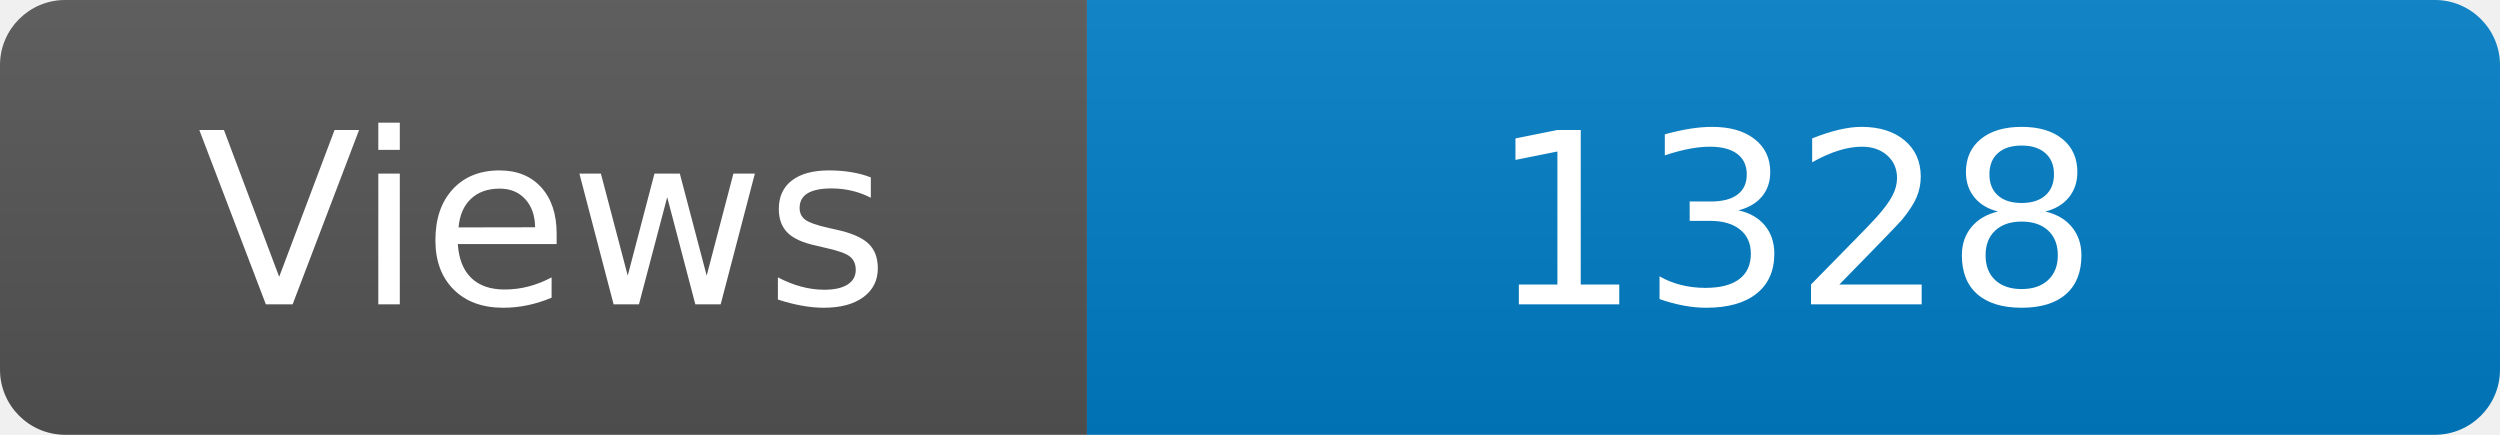
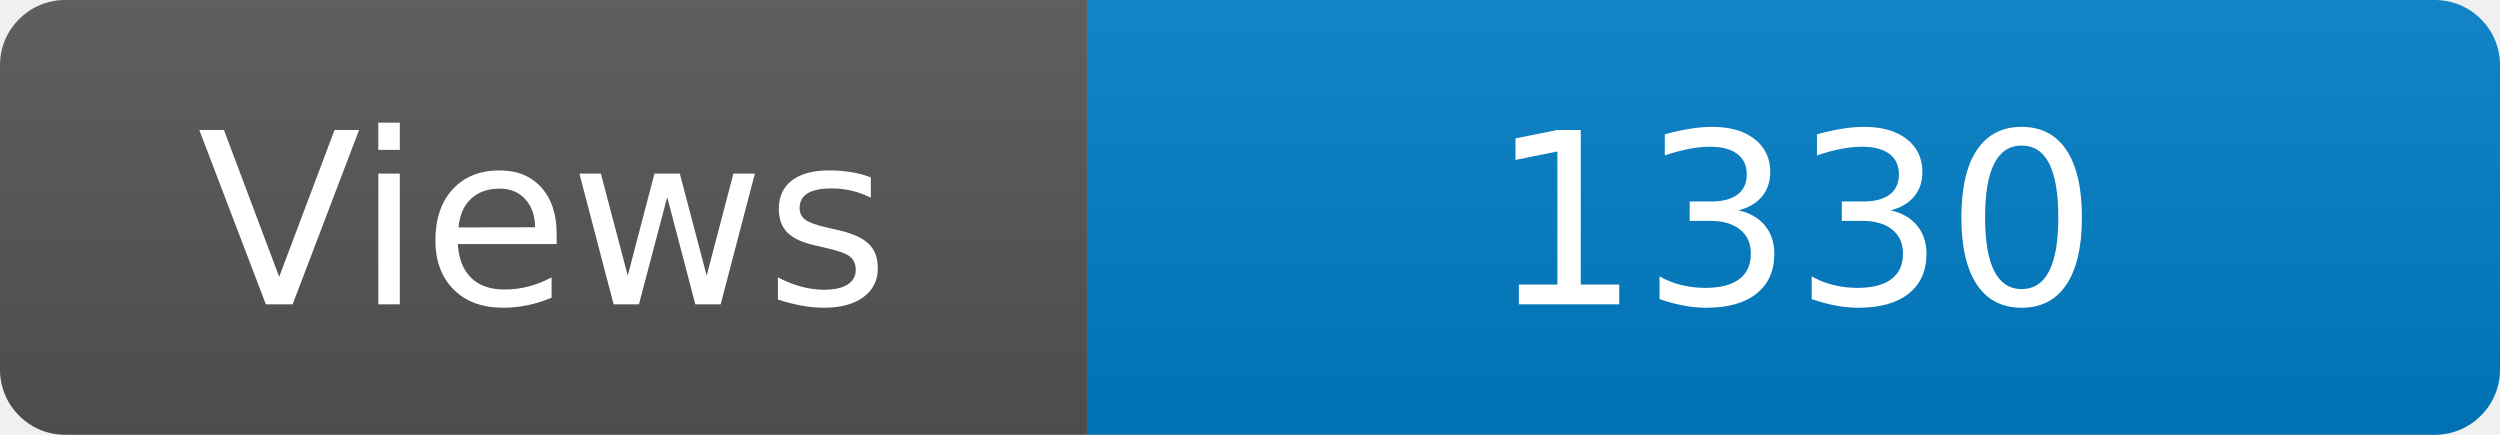
<svg xmlns="http://www.w3.org/2000/svg" width="115" height="20" role="img" aria-label="Maintained?: yes">
  <linearGradient id="s" x2="0" y2="100%">
    <stop offset="0" stop-color="#bbb" stop-opacity=".1" />
    <stop offset="1" stop-opacity=".1" />
  </linearGradient>
  <clipPath id="r">
    <rect width="115" height="20" rx="3" fill="#fff" />
  </clipPath>
  <g clip-path="url(#r)">
    <rect width="50" height="20" fill="#555" />
    <rect x="50" width="160" height="20" fill="#007ec6" />
    <rect width="115" height="20" fill="url(#s)" />
  </g>
  <g fill="#fff" text-anchor="middle" font-family="Verdana,Geneva,DejaVu Sans,sans-serif" font-size="110">
    <text x="250" y="140" transform="scale(.1)" fill="#fff">Views</text>
-     <text x="825" y="140" transform="scale(.1)" fill="#fff">1328</text>
+     <text x="825" y="140" transform="scale(.1)" fill="#fff">1330</text>
  </g>
</svg>
